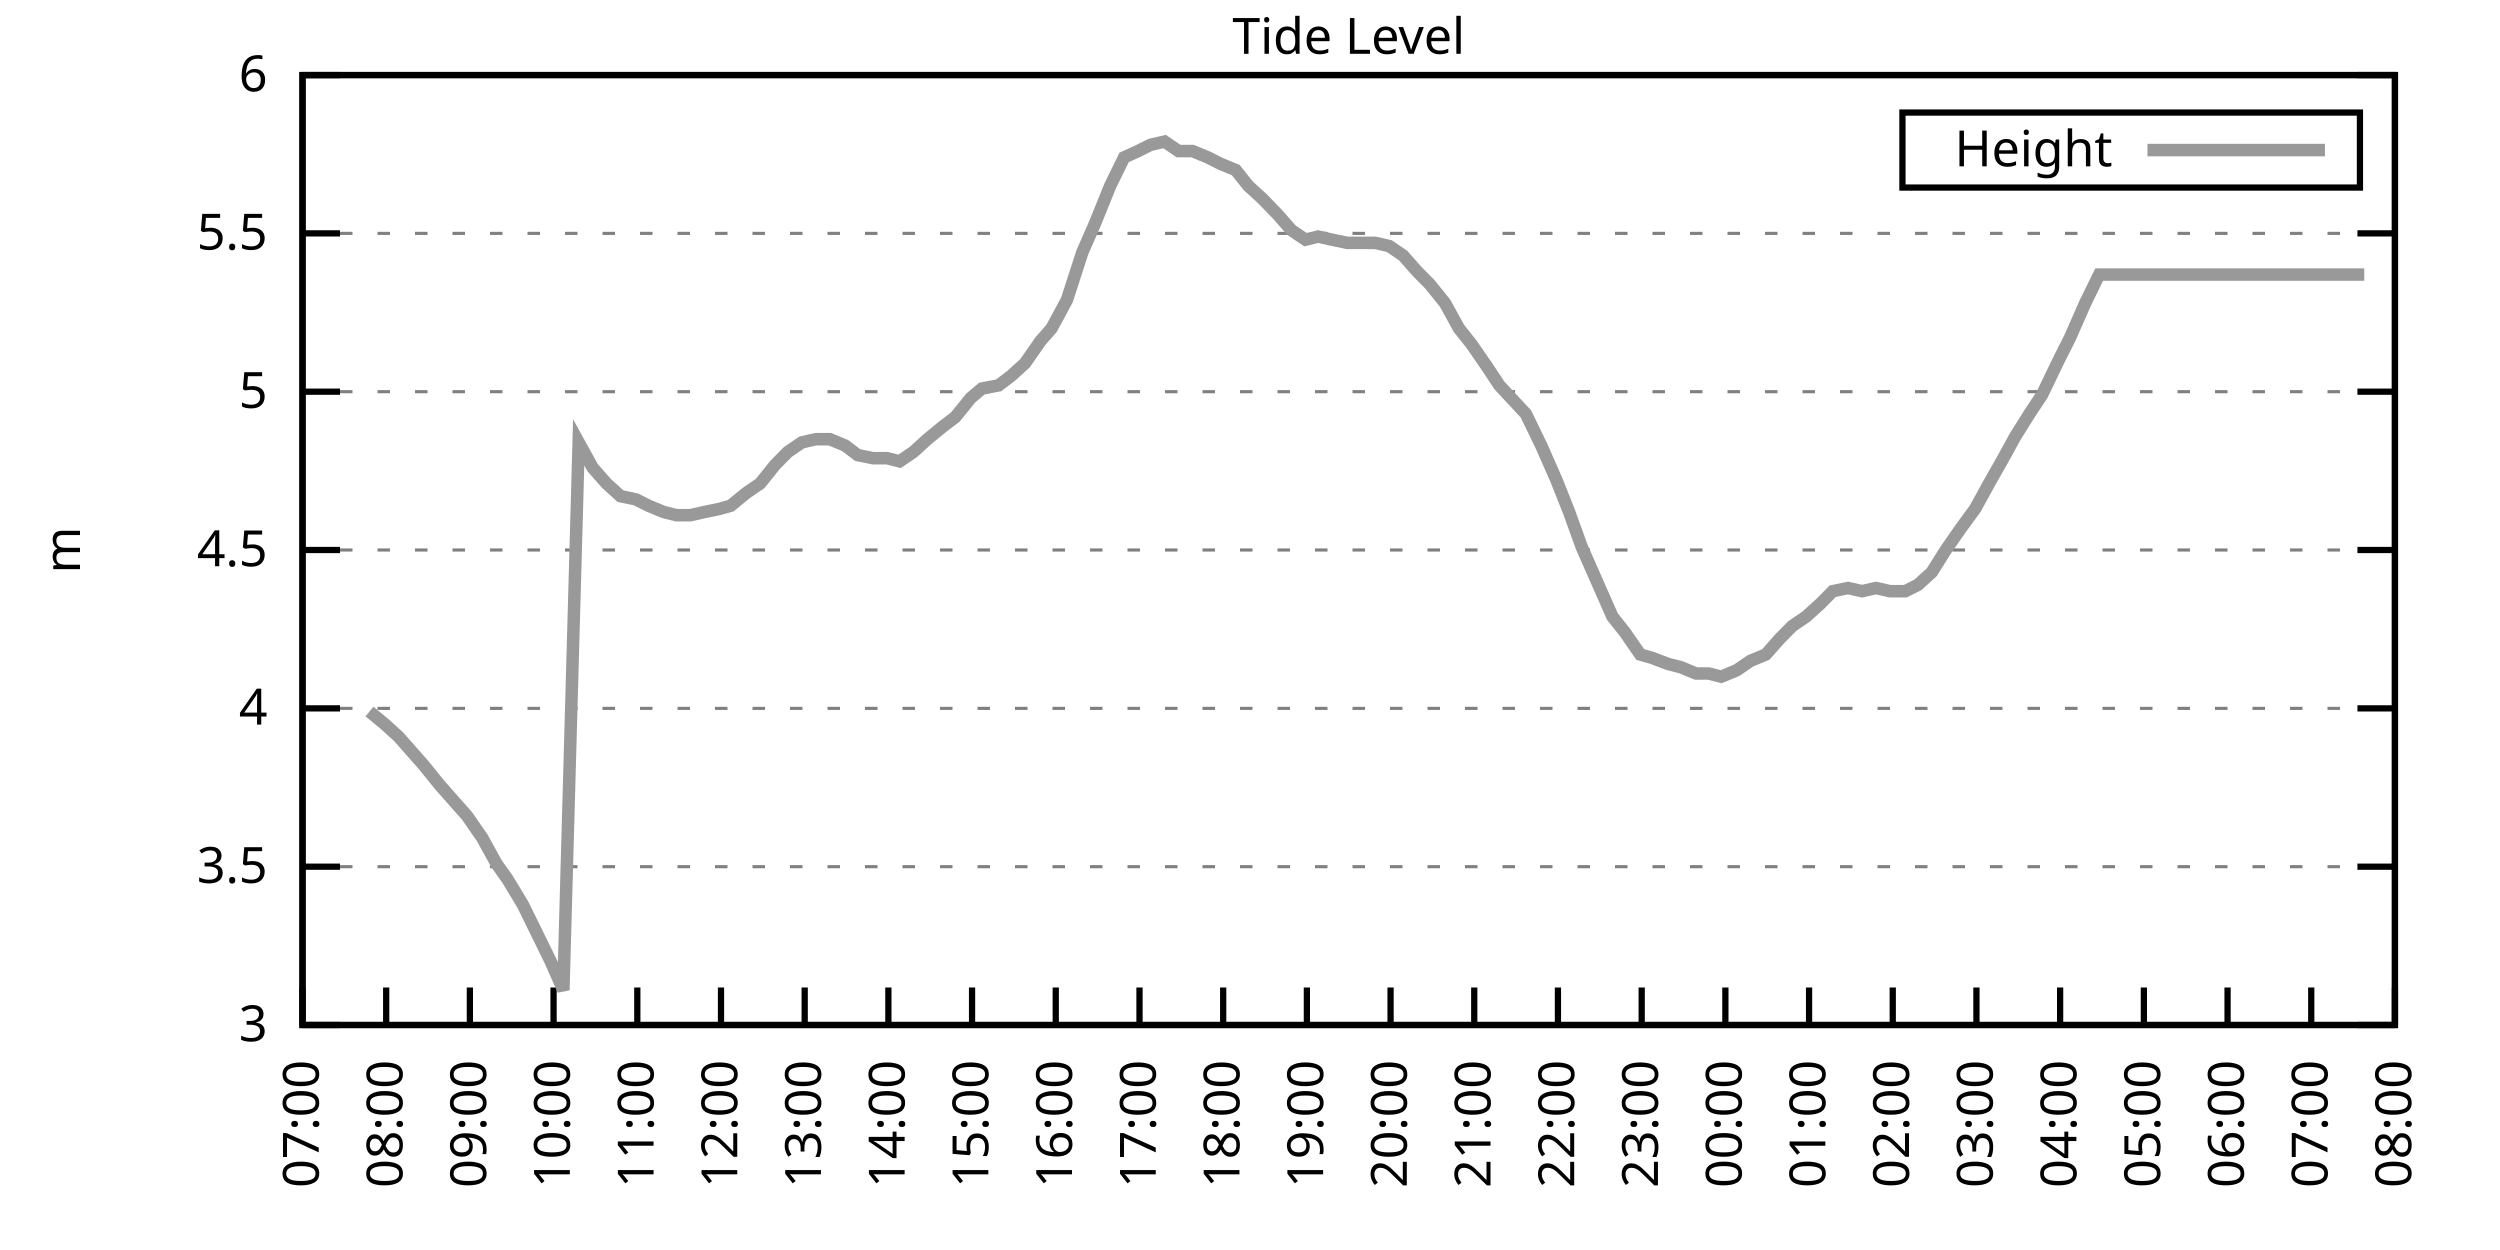
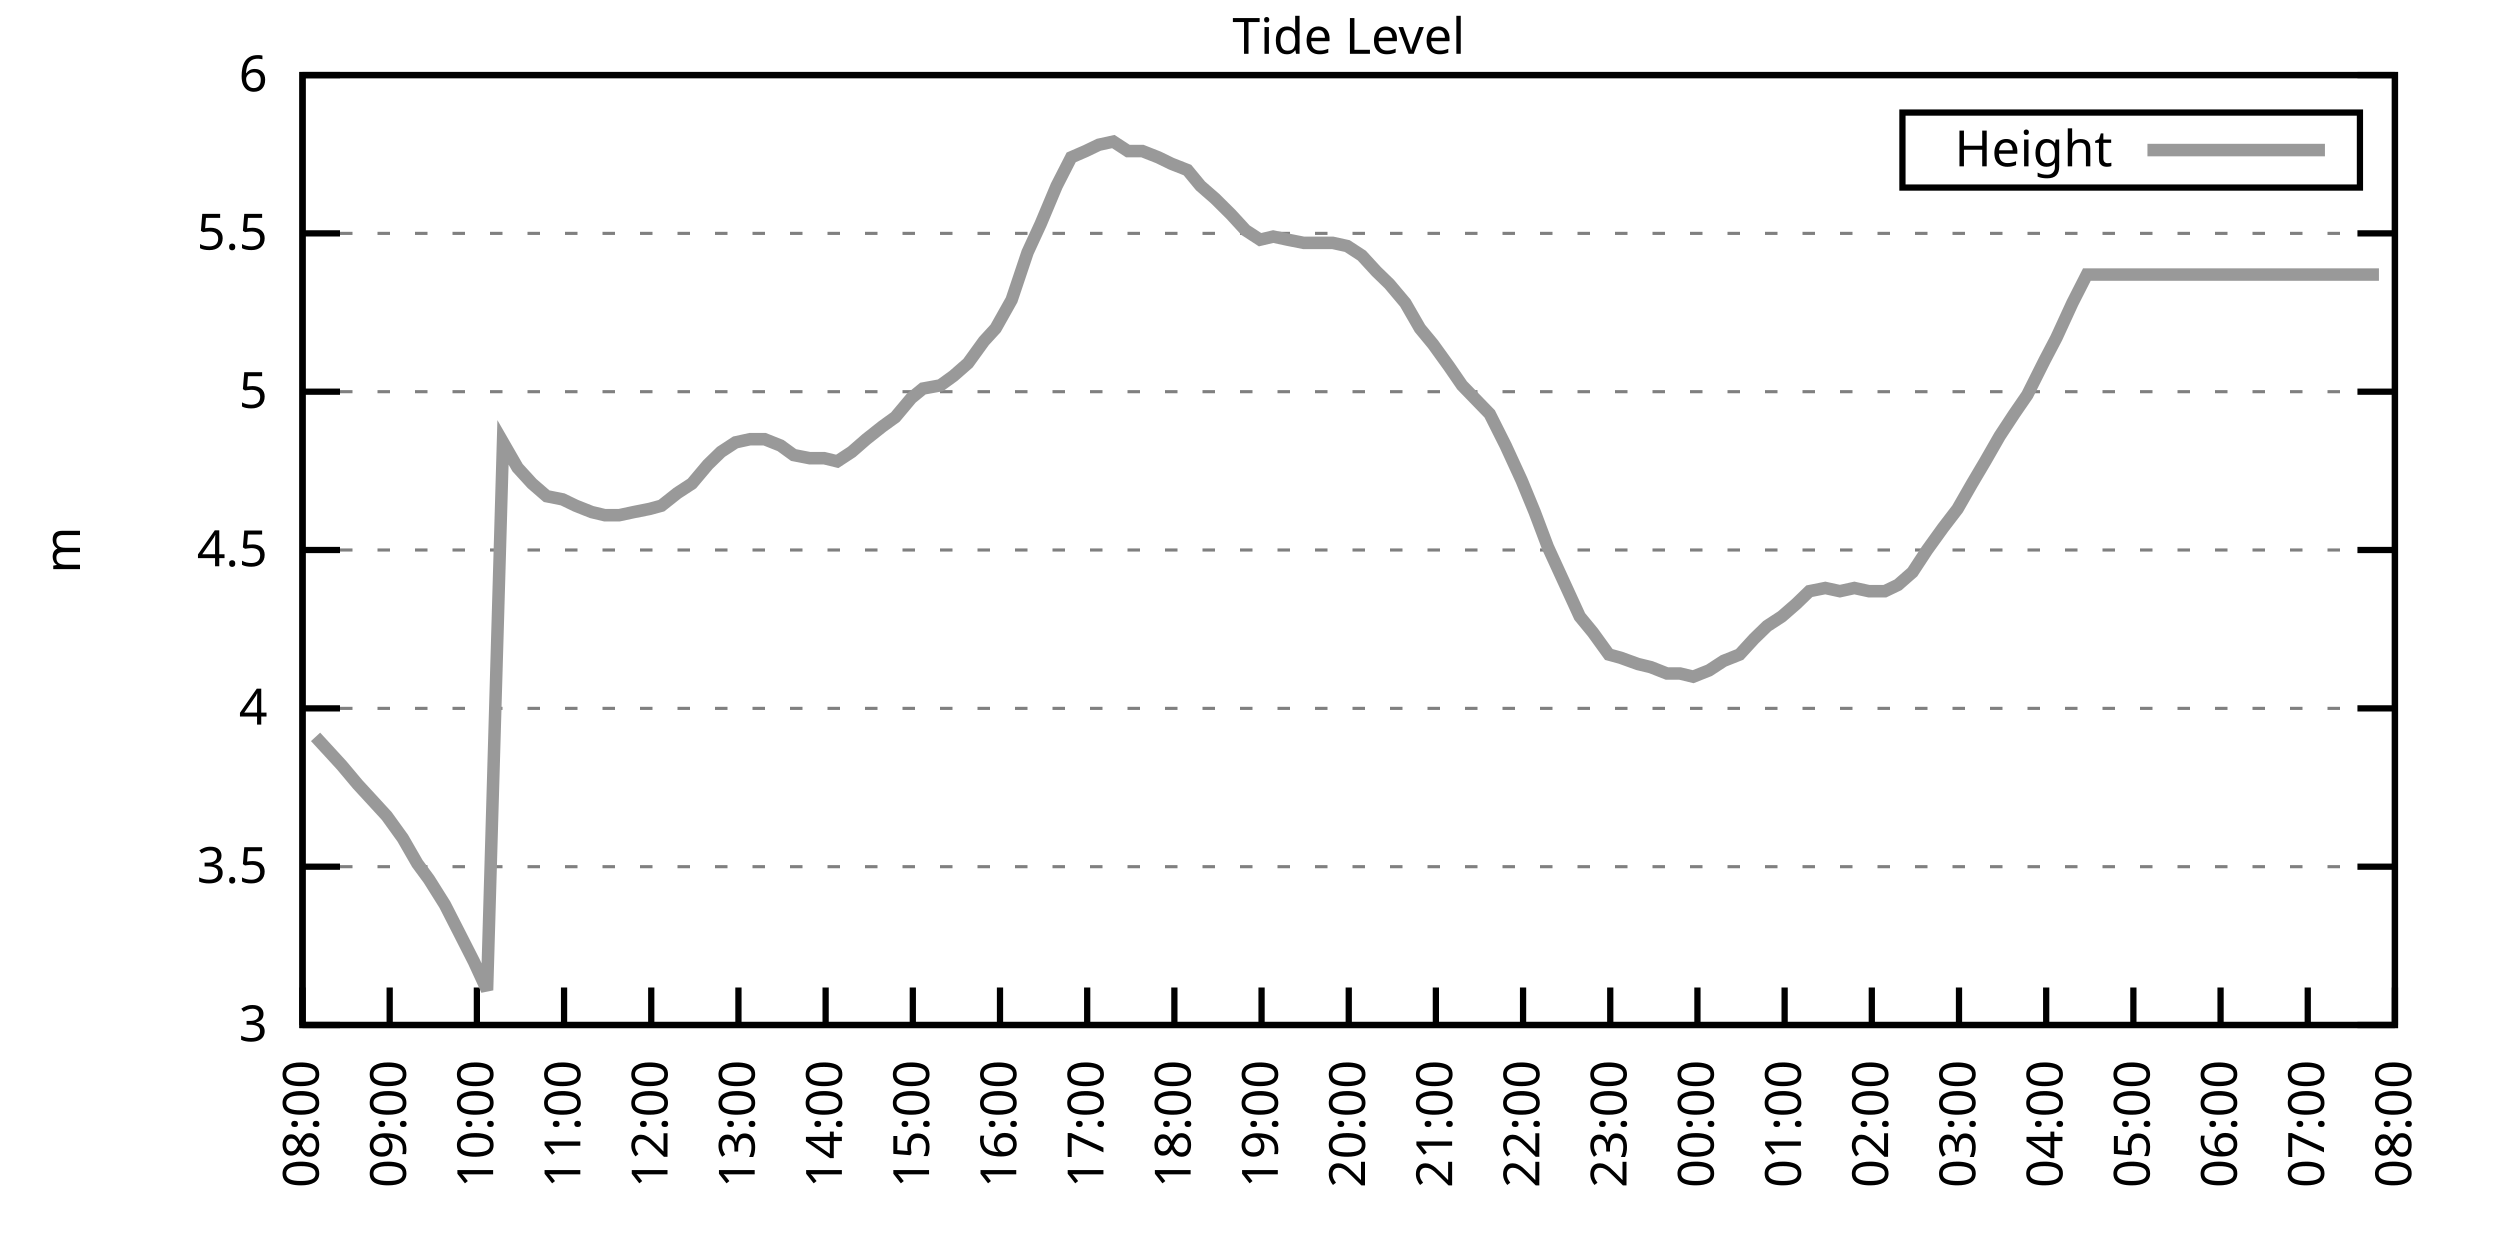
<svg xmlns="http://www.w3.org/2000/svg" xmlns:xlink="http://www.w3.org/1999/xlink" width="400" height="200" viewBox="0 0 400 200">
  <g id="gnuplot_canvas">
    <rect x="0" y="0" width="400" height="200" fill="none" />
    <defs>
      <circle id="gpDot" r="0.5" stroke-width="0.5" stroke="currentColor" />
      <path id="gpPt0" stroke-width="0.333" stroke="currentColor" d="M-1,0 h2 M0,-1 v2" />
      <path id="gpPt1" stroke-width="0.333" stroke="currentColor" d="M-1,-1 L1,1 M1,-1 L-1,1" />
      <path id="gpPt2" stroke-width="0.333" stroke="currentColor" d="M-1,0 L1,0 M0,-1 L0,1 M-1,-1 L1,1 M-1,1 L1,-1" />
      <rect id="gpPt3" stroke-width="0.333" stroke="currentColor" x="-1" y="-1" width="2" height="2" />
      <rect id="gpPt4" stroke-width="0.333" stroke="currentColor" fill="currentColor" x="-1" y="-1" width="2" height="2" />
      <circle id="gpPt5" stroke-width="0.333" stroke="currentColor" cx="0" cy="0" r="1" />
      <use xlink:href="#gpPt5" id="gpPt6" fill="currentColor" stroke="none" />
      <path id="gpPt7" stroke-width="0.333" stroke="currentColor" d="M0,-1.33 L-1.33,0.67 L1.33,0.67 z" />
      <use xlink:href="#gpPt7" id="gpPt8" fill="currentColor" stroke="none" />
      <use xlink:href="#gpPt7" id="gpPt9" stroke="currentColor" transform="rotate(180)" />
      <use xlink:href="#gpPt9" id="gpPt10" fill="currentColor" stroke="none" />
      <use xlink:href="#gpPt3" id="gpPt11" stroke="currentColor" transform="rotate(45)" />
      <use xlink:href="#gpPt11" id="gpPt12" fill="currentColor" stroke="none" />
      <path id="gpPt13" stroke-width="0.333" stroke="currentColor" d="M0,1.330 L1.265,0.411 L0.782,-1.067 L-0.782,-1.076 L-1.265,0.411 z" />
      <use xlink:href="#gpPt13" id="gpPt14" fill="currentColor" stroke="none" />
      <filter id="textbox" filterUnits="objectBoundingBox" x="0" y="0" height="1" width="1">
        <feFlood flood-color="white" flood-opacity="1" result="bgnd" />
        <feComposite in="SourceGraphic" in2="bgnd" operator="atop" />
      </filter>
      <filter id="greybox" filterUnits="objectBoundingBox" x="0" y="0" height="1" width="1">
        <feFlood flood-color="lightgrey" flood-opacity="1" result="grey" />
        <feComposite in="SourceGraphic" in2="grey" operator="atop" />
      </filter>
    </defs>
    <g fill="none" color="white" stroke="currentColor" stroke-width="1.00" stroke-linecap="butt" stroke-linejoin="miter">
</g>
    <g fill="none" color="black" stroke="currentColor" stroke-width="1.00" stroke-linecap="butt" stroke-linejoin="miter">
      <g stroke="none" shape-rendering="crispEdges">
        <polygon fill="rgb(255, 255, 255)" points="48.40,164.00 383.18,164.00 383.18,12.02 48.40,12.02 " />
      </g>
    </g>
    <g fill="none" color="black" stroke="currentColor" stroke-width="1.00" stroke-linecap="butt" stroke-linejoin="miter">
</g>
    <g fill="none" color="black" stroke="black" stroke-width="0.50" stroke-linecap="butt" stroke-linejoin="miter">
</g>
    <g fill="none" color="gray" stroke="currentColor" stroke-width="0.50" stroke-linecap="butt" stroke-linejoin="miter">
      <path stroke="gray" stroke-dasharray="2,4" class="gridline" d="M48.40,164.00 L383.19,164.00  " />
    </g>
    <g fill="none" color="gray" stroke="gray" stroke-width="1.00" stroke-linecap="butt" stroke-linejoin="miter">
</g>
    <g fill="none" color="black" stroke="currentColor" stroke-width="1.00" stroke-linecap="butt" stroke-linejoin="miter">
      <path stroke="black" d="M48.40,164.00 L54.40,164.00 M383.19,164.00 L377.19,164.00  " />
      <g transform="translate(42.80,166.60)" stroke="none" fill="black" font-family="Sans" font-size="8.00" text-anchor="end">
        <text>
          <tspan font-family="Sans"> 3</tspan>
        </text>
      </g>
    </g>
    <g fill="none" color="black" stroke="currentColor" stroke-width="1.00" stroke-linecap="butt" stroke-linejoin="miter">
</g>
    <g fill="none" color="black" stroke="black" stroke-width="0.50" stroke-linecap="butt" stroke-linejoin="miter">
</g>
    <g fill="none" color="gray" stroke="currentColor" stroke-width="0.50" stroke-linecap="butt" stroke-linejoin="miter">
      <path stroke="gray" stroke-dasharray="2,4" class="gridline" d="M48.40,138.67 L383.19,138.67  " />
    </g>
    <g fill="none" color="gray" stroke="gray" stroke-width="1.00" stroke-linecap="butt" stroke-linejoin="miter">
</g>
    <g fill="none" color="black" stroke="currentColor" stroke-width="1.00" stroke-linecap="butt" stroke-linejoin="miter">
      <path stroke="black" d="M48.40,138.67 L54.40,138.67 M383.19,138.67 L377.19,138.67  " />
      <g transform="translate(42.80,141.27)" stroke="none" fill="black" font-family="Sans" font-size="8.00" text-anchor="end">
        <text>
          <tspan font-family="Sans"> 3.5</tspan>
        </text>
      </g>
    </g>
    <g fill="none" color="black" stroke="currentColor" stroke-width="1.00" stroke-linecap="butt" stroke-linejoin="miter">
</g>
    <g fill="none" color="black" stroke="black" stroke-width="0.50" stroke-linecap="butt" stroke-linejoin="miter">
</g>
    <g fill="none" color="gray" stroke="currentColor" stroke-width="0.50" stroke-linecap="butt" stroke-linejoin="miter">
      <path stroke="gray" stroke-dasharray="2,4" class="gridline" d="M48.40,113.34 L383.19,113.34  " />
    </g>
    <g fill="none" color="gray" stroke="gray" stroke-width="1.00" stroke-linecap="butt" stroke-linejoin="miter">
</g>
    <g fill="none" color="black" stroke="currentColor" stroke-width="1.00" stroke-linecap="butt" stroke-linejoin="miter">
      <path stroke="black" d="M48.40,113.34 L54.40,113.34 M383.19,113.34 L377.19,113.34  " />
      <g transform="translate(42.80,115.94)" stroke="none" fill="black" font-family="Sans" font-size="8.00" text-anchor="end">
        <text>
          <tspan font-family="Sans"> 4</tspan>
        </text>
      </g>
    </g>
    <g fill="none" color="black" stroke="currentColor" stroke-width="1.00" stroke-linecap="butt" stroke-linejoin="miter">
</g>
    <g fill="none" color="black" stroke="black" stroke-width="0.50" stroke-linecap="butt" stroke-linejoin="miter">
</g>
    <g fill="none" color="gray" stroke="currentColor" stroke-width="0.50" stroke-linecap="butt" stroke-linejoin="miter">
      <path stroke="gray" stroke-dasharray="2,4" class="gridline" d="M48.40,88.00 L383.19,88.00  " />
    </g>
    <g fill="none" color="gray" stroke="gray" stroke-width="1.00" stroke-linecap="butt" stroke-linejoin="miter">
</g>
    <g fill="none" color="black" stroke="currentColor" stroke-width="1.00" stroke-linecap="butt" stroke-linejoin="miter">
      <path stroke="black" d="M48.40,88.00 L54.40,88.00 M383.19,88.00 L377.19,88.00  " />
      <g transform="translate(42.80,90.60)" stroke="none" fill="black" font-family="Sans" font-size="8.00" text-anchor="end">
        <text>
          <tspan font-family="Sans"> 4.5</tspan>
        </text>
      </g>
    </g>
    <g fill="none" color="black" stroke="currentColor" stroke-width="1.00" stroke-linecap="butt" stroke-linejoin="miter">
</g>
    <g fill="none" color="black" stroke="black" stroke-width="0.50" stroke-linecap="butt" stroke-linejoin="miter">
</g>
    <g fill="none" color="gray" stroke="currentColor" stroke-width="0.50" stroke-linecap="butt" stroke-linejoin="miter">
      <path stroke="gray" stroke-dasharray="2,4" class="gridline" d="M48.40,62.67 L383.19,62.67  " />
    </g>
    <g fill="none" color="gray" stroke="gray" stroke-width="1.00" stroke-linecap="butt" stroke-linejoin="miter">
</g>
    <g fill="none" color="black" stroke="currentColor" stroke-width="1.00" stroke-linecap="butt" stroke-linejoin="miter">
      <path stroke="black" d="M48.40,62.67 L54.40,62.67 M383.19,62.67 L377.19,62.67  " />
      <g transform="translate(42.80,65.27)" stroke="none" fill="black" font-family="Sans" font-size="8.00" text-anchor="end">
        <text>
          <tspan font-family="Sans"> 5</tspan>
        </text>
      </g>
    </g>
    <g fill="none" color="black" stroke="currentColor" stroke-width="1.00" stroke-linecap="butt" stroke-linejoin="miter">
</g>
    <g fill="none" color="black" stroke="black" stroke-width="0.50" stroke-linecap="butt" stroke-linejoin="miter">
</g>
    <g fill="none" color="gray" stroke="currentColor" stroke-width="0.50" stroke-linecap="butt" stroke-linejoin="miter">
      <path stroke="gray" stroke-dasharray="2,4" class="gridline" d="M48.40,37.34 L383.19,37.34  " />
    </g>
    <g fill="none" color="gray" stroke="gray" stroke-width="1.00" stroke-linecap="butt" stroke-linejoin="miter">
</g>
    <g fill="none" color="black" stroke="currentColor" stroke-width="1.00" stroke-linecap="butt" stroke-linejoin="miter">
      <path stroke="black" d="M48.40,37.34 L54.40,37.34 M383.19,37.34 L377.19,37.34  " />
      <g transform="translate(42.80,39.94)" stroke="none" fill="black" font-family="Sans" font-size="8.00" text-anchor="end">
        <text>
          <tspan font-family="Sans"> 5.5</tspan>
        </text>
      </g>
    </g>
    <g fill="none" color="black" stroke="currentColor" stroke-width="1.00" stroke-linecap="butt" stroke-linejoin="miter">
</g>
    <g fill="none" color="black" stroke="black" stroke-width="0.50" stroke-linecap="butt" stroke-linejoin="miter">
</g>
    <g fill="none" color="gray" stroke="currentColor" stroke-width="0.50" stroke-linecap="butt" stroke-linejoin="miter">
      <path stroke="gray" stroke-dasharray="2,4" class="gridline" d="M48.40,12.01 L383.19,12.01  " />
    </g>
    <g fill="none" color="gray" stroke="gray" stroke-width="1.00" stroke-linecap="butt" stroke-linejoin="miter">
</g>
    <g fill="none" color="black" stroke="currentColor" stroke-width="1.00" stroke-linecap="butt" stroke-linejoin="miter">
      <path stroke="black" d="M48.40,12.01 L54.40,12.01 M383.19,12.01 L377.19,12.01  " />
      <g transform="translate(42.80,14.61)" stroke="none" fill="black" font-family="Sans" font-size="8.00" text-anchor="end">
        <text>
          <tspan font-family="Sans"> 6</tspan>
        </text>
      </g>
    </g>
    <g fill="none" color="black" stroke="currentColor" stroke-width="1.00" stroke-linecap="butt" stroke-linejoin="miter">
      <path stroke="black" d="M48.40,164.00 L48.40,158.00  " />
      <g transform="translate(51.00,169.60) rotate(270.00)" stroke="none" fill="black" font-family="Sans" font-size="8.00" text-anchor="end">
        <text>
-           <tspan font-family="Sans">07:00</tspan>
-         </text>
-       </g>
-     </g>
-     <g fill="none" color="black" stroke="currentColor" stroke-width="1.00" stroke-linecap="butt" stroke-linejoin="miter">
-       <path stroke="black" d="M61.79,164.00 L61.79,158.00  " />
-       <g transform="translate(64.39,169.60) rotate(270.00)" stroke="none" fill="black" font-family="Sans" font-size="8.00" text-anchor="end">
-         <text>
          <tspan font-family="Sans">08:00</tspan>
        </text>
      </g>
    </g>
    <g fill="none" color="black" stroke="currentColor" stroke-width="1.00" stroke-linecap="butt" stroke-linejoin="miter">
-       <path stroke="black" d="M75.18,164.00 L75.18,158.00  " />
-       <g transform="translate(77.78,169.60) rotate(270.00)" stroke="none" fill="black" font-family="Sans" font-size="8.00" text-anchor="end">
+       <path stroke="black" d="M62.35,164.00 L62.35,158.00  " />
+       <g transform="translate(64.95,169.60) rotate(270.00)" stroke="none" fill="black" font-family="Sans" font-size="8.00" text-anchor="end">
        <text>
          <tspan font-family="Sans">09:00</tspan>
        </text>
      </g>
    </g>
    <g fill="none" color="black" stroke="currentColor" stroke-width="1.00" stroke-linecap="butt" stroke-linejoin="miter">
-       <path stroke="black" d="M88.57,164.00 L88.57,158.00  " />
-       <g transform="translate(91.17,169.60) rotate(270.00)" stroke="none" fill="black" font-family="Sans" font-size="8.00" text-anchor="end">
+       <path stroke="black" d="M76.30,164.00 L76.30,158.00  " />
+       <g transform="translate(78.90,169.60) rotate(270.00)" stroke="none" fill="black" font-family="Sans" font-size="8.00" text-anchor="end">
        <text>
          <tspan font-family="Sans">10:00</tspan>
        </text>
      </g>
    </g>
    <g fill="none" color="black" stroke="currentColor" stroke-width="1.00" stroke-linecap="butt" stroke-linejoin="miter">
-       <path stroke="black" d="M101.97,164.00 L101.97,158.00  " />
-       <g transform="translate(104.57,169.60) rotate(270.00)" stroke="none" fill="black" font-family="Sans" font-size="8.00" text-anchor="end">
+       <path stroke="black" d="M90.25,164.00 L90.25,158.00  " />
+       <g transform="translate(92.85,169.60) rotate(270.00)" stroke="none" fill="black" font-family="Sans" font-size="8.00" text-anchor="end">
        <text>
          <tspan font-family="Sans">11:00</tspan>
        </text>
      </g>
    </g>
    <g fill="none" color="black" stroke="currentColor" stroke-width="1.00" stroke-linecap="butt" stroke-linejoin="miter">
-       <path stroke="black" d="M115.36,164.00 L115.36,158.00  " />
-       <g transform="translate(117.96,169.60) rotate(270.00)" stroke="none" fill="black" font-family="Sans" font-size="8.00" text-anchor="end">
+       <path stroke="black" d="M104.20,164.00 L104.20,158.00  " />
+       <g transform="translate(106.80,169.60) rotate(270.00)" stroke="none" fill="black" font-family="Sans" font-size="8.00" text-anchor="end">
        <text>
          <tspan font-family="Sans">12:00</tspan>
        </text>
      </g>
    </g>
    <g fill="none" color="black" stroke="currentColor" stroke-width="1.00" stroke-linecap="butt" stroke-linejoin="miter">
-       <path stroke="black" d="M128.75,164.00 L128.75,158.00  " />
-       <g transform="translate(131.35,169.60) rotate(270.00)" stroke="none" fill="black" font-family="Sans" font-size="8.00" text-anchor="end">
+       <path stroke="black" d="M118.15,164.00 L118.15,158.00  " />
+       <g transform="translate(120.75,169.60) rotate(270.00)" stroke="none" fill="black" font-family="Sans" font-size="8.00" text-anchor="end">
        <text>
          <tspan font-family="Sans">13:00</tspan>
        </text>
      </g>
    </g>
    <g fill="none" color="black" stroke="currentColor" stroke-width="1.00" stroke-linecap="butt" stroke-linejoin="miter">
-       <path stroke="black" d="M142.14,164.00 L142.14,158.00  " />
-       <g transform="translate(144.74,169.60) rotate(270.00)" stroke="none" fill="black" font-family="Sans" font-size="8.00" text-anchor="end">
+       <path stroke="black" d="M132.10,164.00 L132.10,158.00  " />
+       <g transform="translate(134.70,169.60) rotate(270.00)" stroke="none" fill="black" font-family="Sans" font-size="8.00" text-anchor="end">
        <text>
          <tspan font-family="Sans">14:00</tspan>
        </text>
      </g>
    </g>
    <g fill="none" color="black" stroke="currentColor" stroke-width="1.00" stroke-linecap="butt" stroke-linejoin="miter">
-       <path stroke="black" d="M155.53,164.00 L155.53,158.00  " />
-       <g transform="translate(158.13,169.60) rotate(270.00)" stroke="none" fill="black" font-family="Sans" font-size="8.00" text-anchor="end">
+       <path stroke="black" d="M146.05,164.00 L146.05,158.00  " />
+       <g transform="translate(148.65,169.60) rotate(270.00)" stroke="none" fill="black" font-family="Sans" font-size="8.00" text-anchor="end">
        <text>
          <tspan font-family="Sans">15:00</tspan>
        </text>
      </g>
    </g>
    <g fill="none" color="black" stroke="currentColor" stroke-width="1.00" stroke-linecap="butt" stroke-linejoin="miter">
-       <path stroke="black" d="M168.92,164.00 L168.92,158.00  " />
-       <g transform="translate(171.52,169.60) rotate(270.00)" stroke="none" fill="black" font-family="Sans" font-size="8.00" text-anchor="end">
+       <path stroke="black" d="M160.00,164.00 L160.00,158.00  " />
+       <g transform="translate(162.60,169.60) rotate(270.00)" stroke="none" fill="black" font-family="Sans" font-size="8.00" text-anchor="end">
        <text>
          <tspan font-family="Sans">16:00</tspan>
        </text>
      </g>
    </g>
    <g fill="none" color="black" stroke="currentColor" stroke-width="1.00" stroke-linecap="butt" stroke-linejoin="miter">
-       <path stroke="black" d="M182.32,164.00 L182.32,158.00  " />
-       <g transform="translate(184.92,169.60) rotate(270.00)" stroke="none" fill="black" font-family="Sans" font-size="8.00" text-anchor="end">
+       <path stroke="black" d="M173.95,164.00 L173.95,158.00  " />
+       <g transform="translate(176.55,169.60) rotate(270.00)" stroke="none" fill="black" font-family="Sans" font-size="8.00" text-anchor="end">
        <text>
          <tspan font-family="Sans">17:00</tspan>
        </text>
      </g>
    </g>
    <g fill="none" color="black" stroke="currentColor" stroke-width="1.00" stroke-linecap="butt" stroke-linejoin="miter">
-       <path stroke="black" d="M195.71,164.00 L195.71,158.00  " />
-       <g transform="translate(198.31,169.60) rotate(270.00)" stroke="none" fill="black" font-family="Sans" font-size="8.00" text-anchor="end">
+       <path stroke="black" d="M187.90,164.00 L187.90,158.00  " />
+       <g transform="translate(190.50,169.60) rotate(270.00)" stroke="none" fill="black" font-family="Sans" font-size="8.00" text-anchor="end">
        <text>
          <tspan font-family="Sans">18:00</tspan>
        </text>
      </g>
    </g>
    <g fill="none" color="black" stroke="currentColor" stroke-width="1.00" stroke-linecap="butt" stroke-linejoin="miter">
-       <path stroke="black" d="M209.10,164.00 L209.10,158.00  " />
-       <g transform="translate(211.70,169.60) rotate(270.00)" stroke="none" fill="black" font-family="Sans" font-size="8.00" text-anchor="end">
+       <path stroke="black" d="M201.85,164.00 L201.85,158.00  " />
+       <g transform="translate(204.45,169.60) rotate(270.00)" stroke="none" fill="black" font-family="Sans" font-size="8.00" text-anchor="end">
        <text>
          <tspan font-family="Sans">19:00</tspan>
        </text>
      </g>
    </g>
    <g fill="none" color="black" stroke="currentColor" stroke-width="1.00" stroke-linecap="butt" stroke-linejoin="miter">
-       <path stroke="black" d="M222.49,164.00 L222.49,158.00  " />
-       <g transform="translate(225.09,169.60) rotate(270.00)" stroke="none" fill="black" font-family="Sans" font-size="8.00" text-anchor="end">
+       <path stroke="black" d="M215.80,164.00 L215.80,158.00  " />
+       <g transform="translate(218.40,169.60) rotate(270.00)" stroke="none" fill="black" font-family="Sans" font-size="8.00" text-anchor="end">
        <text>
          <tspan font-family="Sans">20:00</tspan>
        </text>
      </g>
    </g>
    <g fill="none" color="black" stroke="currentColor" stroke-width="1.00" stroke-linecap="butt" stroke-linejoin="miter">
-       <path stroke="black" d="M235.88,164.00 L235.88,158.00  " />
-       <g transform="translate(238.48,169.60) rotate(270.00)" stroke="none" fill="black" font-family="Sans" font-size="8.00" text-anchor="end">
+       <path stroke="black" d="M229.74,164.00 L229.74,158.00  " />
+       <g transform="translate(232.34,169.60) rotate(270.00)" stroke="none" fill="black" font-family="Sans" font-size="8.00" text-anchor="end">
        <text>
          <tspan font-family="Sans">21:00</tspan>
        </text>
      </g>
    </g>
    <g fill="none" color="black" stroke="currentColor" stroke-width="1.00" stroke-linecap="butt" stroke-linejoin="miter">
-       <path stroke="black" d="M249.27,164.00 L249.27,158.00  " />
-       <g transform="translate(251.87,169.60) rotate(270.00)" stroke="none" fill="black" font-family="Sans" font-size="8.00" text-anchor="end">
+       <path stroke="black" d="M243.69,164.00 L243.69,158.00  " />
+       <g transform="translate(246.29,169.60) rotate(270.00)" stroke="none" fill="black" font-family="Sans" font-size="8.00" text-anchor="end">
        <text>
          <tspan font-family="Sans">22:00</tspan>
        </text>
      </g>
    </g>
    <g fill="none" color="black" stroke="currentColor" stroke-width="1.00" stroke-linecap="butt" stroke-linejoin="miter">
-       <path stroke="black" d="M262.67,164.00 L262.67,158.00  " />
-       <g transform="translate(265.27,169.60) rotate(270.00)" stroke="none" fill="black" font-family="Sans" font-size="8.00" text-anchor="end">
+       <path stroke="black" d="M257.64,164.00 L257.64,158.00  " />
+       <g transform="translate(260.24,169.60) rotate(270.00)" stroke="none" fill="black" font-family="Sans" font-size="8.00" text-anchor="end">
        <text>
          <tspan font-family="Sans">23:00</tspan>
        </text>
      </g>
    </g>
    <g fill="none" color="black" stroke="currentColor" stroke-width="1.00" stroke-linecap="butt" stroke-linejoin="miter">
-       <path stroke="black" d="M276.06,164.00 L276.06,158.00  " />
-       <g transform="translate(278.66,169.60) rotate(270.00)" stroke="none" fill="black" font-family="Sans" font-size="8.00" text-anchor="end">
+       <path stroke="black" d="M271.59,164.00 L271.59,158.00  " />
+       <g transform="translate(274.19,169.60) rotate(270.00)" stroke="none" fill="black" font-family="Sans" font-size="8.00" text-anchor="end">
        <text>
          <tspan font-family="Sans">00:00</tspan>
        </text>
      </g>
    </g>
    <g fill="none" color="black" stroke="currentColor" stroke-width="1.00" stroke-linecap="butt" stroke-linejoin="miter">
-       <path stroke="black" d="M289.45,164.00 L289.45,158.00  " />
-       <g transform="translate(292.05,169.60) rotate(270.00)" stroke="none" fill="black" font-family="Sans" font-size="8.00" text-anchor="end">
+       <path stroke="black" d="M285.54,164.00 L285.54,158.00  " />
+       <g transform="translate(288.14,169.60) rotate(270.00)" stroke="none" fill="black" font-family="Sans" font-size="8.00" text-anchor="end">
        <text>
          <tspan font-family="Sans">01:00</tspan>
        </text>
      </g>
    </g>
    <g fill="none" color="black" stroke="currentColor" stroke-width="1.00" stroke-linecap="butt" stroke-linejoin="miter">
-       <path stroke="black" d="M302.84,164.00 L302.84,158.00  " />
-       <g transform="translate(305.44,169.60) rotate(270.00)" stroke="none" fill="black" font-family="Sans" font-size="8.00" text-anchor="end">
+       <path stroke="black" d="M299.49,164.00 L299.49,158.00  " />
+       <g transform="translate(302.09,169.60) rotate(270.00)" stroke="none" fill="black" font-family="Sans" font-size="8.00" text-anchor="end">
        <text>
          <tspan font-family="Sans">02:00</tspan>
        </text>
      </g>
    </g>
    <g fill="none" color="black" stroke="currentColor" stroke-width="1.00" stroke-linecap="butt" stroke-linejoin="miter">
-       <path stroke="black" d="M316.23,164.00 L316.23,158.00  " />
-       <g transform="translate(318.83,169.60) rotate(270.00)" stroke="none" fill="black" font-family="Sans" font-size="8.00" text-anchor="end">
+       <path stroke="black" d="M313.44,164.00 L313.44,158.00  " />
+       <g transform="translate(316.04,169.60) rotate(270.00)" stroke="none" fill="black" font-family="Sans" font-size="8.00" text-anchor="end">
        <text>
          <tspan font-family="Sans">03:00</tspan>
        </text>
      </g>
    </g>
    <g fill="none" color="black" stroke="currentColor" stroke-width="1.00" stroke-linecap="butt" stroke-linejoin="miter">
-       <path stroke="black" d="M329.62,164.00 L329.62,158.00  " />
-       <g transform="translate(332.22,169.60) rotate(270.00)" stroke="none" fill="black" font-family="Sans" font-size="8.00" text-anchor="end">
+       <path stroke="black" d="M327.39,164.00 L327.39,158.00  " />
+       <g transform="translate(329.99,169.60) rotate(270.00)" stroke="none" fill="black" font-family="Sans" font-size="8.00" text-anchor="end">
        <text>
          <tspan font-family="Sans">04:00</tspan>
        </text>
      </g>
    </g>
    <g fill="none" color="black" stroke="currentColor" stroke-width="1.00" stroke-linecap="butt" stroke-linejoin="miter">
-       <path stroke="black" d="M343.02,164.00 L343.02,158.00  " />
-       <g transform="translate(345.62,169.60) rotate(270.00)" stroke="none" fill="black" font-family="Sans" font-size="8.00" text-anchor="end">
+       <path stroke="black" d="M341.34,164.00 L341.34,158.00  " />
+       <g transform="translate(343.94,169.60) rotate(270.00)" stroke="none" fill="black" font-family="Sans" font-size="8.00" text-anchor="end">
        <text>
          <tspan font-family="Sans">05:00</tspan>
        </text>
      </g>
    </g>
    <g fill="none" color="black" stroke="currentColor" stroke-width="1.00" stroke-linecap="butt" stroke-linejoin="miter">
-       <path stroke="black" d="M356.41,164.00 L356.41,158.00  " />
-       <g transform="translate(359.01,169.60) rotate(270.00)" stroke="none" fill="black" font-family="Sans" font-size="8.00" text-anchor="end">
+       <path stroke="black" d="M355.29,164.00 L355.29,158.00  " />
+       <g transform="translate(357.89,169.60) rotate(270.00)" stroke="none" fill="black" font-family="Sans" font-size="8.00" text-anchor="end">
        <text>
          <tspan font-family="Sans">06:00</tspan>
        </text>
      </g>
    </g>
    <g fill="none" color="black" stroke="currentColor" stroke-width="1.00" stroke-linecap="butt" stroke-linejoin="miter">
-       <path stroke="black" d="M369.80,164.00 L369.80,158.00  " />
-       <g transform="translate(372.40,169.60) rotate(270.00)" stroke="none" fill="black" font-family="Sans" font-size="8.00" text-anchor="end">
+       <path stroke="black" d="M369.24,164.00 L369.24,158.00  " />
+       <g transform="translate(371.84,169.60) rotate(270.00)" stroke="none" fill="black" font-family="Sans" font-size="8.00" text-anchor="end">
        <text>
          <tspan font-family="Sans">07:00</tspan>
        </text>
      </g>
    </g>
    <g fill="none" color="black" stroke="currentColor" stroke-width="1.00" stroke-linecap="butt" stroke-linejoin="miter">
      <path stroke="black" d="M383.19,164.00 L383.19,158.00  " />
      <g transform="translate(385.79,169.60) rotate(270.00)" stroke="none" fill="black" font-family="Sans" font-size="8.00" text-anchor="end">
        <text>
          <tspan font-family="Sans">08:00</tspan>
        </text>
      </g>
    </g>
    <g fill="none" color="black" stroke="currentColor" stroke-width="1.00" stroke-linecap="butt" stroke-linejoin="miter">
</g>
    <g fill="none" color="black" stroke="currentColor" stroke-width="1.00" stroke-linecap="butt" stroke-linejoin="miter">
      <path stroke="black" d="M48.40,12.01 L48.40,164.00 L383.19,164.00 L383.19,12.01 L48.40,12.01 Z  " />
    </g>
    <g fill="none" color="black" stroke="currentColor" stroke-width="1.00" stroke-linecap="butt" stroke-linejoin="miter">
</g>
    <g fill="none" color="black" stroke="currentColor" stroke-width="1.00" stroke-linecap="butt" stroke-linejoin="miter">
      <path stroke="black" d="M304.39,30.01 L304.39,18.01 L377.59,18.01 L377.59,30.01 L304.39,30.01 Z  " />
    </g>
    <g id="Tide_level_plot_1">
      <g fill="none" color="white" stroke="black" stroke-width="2.00" stroke-linecap="butt" stroke-linejoin="miter">
</g>
      <g fill="none" color="black" stroke="currentColor" stroke-width="2.00" stroke-linecap="butt" stroke-linejoin="miter">
        <g transform="translate(337.99,26.61)" stroke="none" fill="black" font-family="Sans" font-size="8.00" text-anchor="end">
          <text>
            <tspan font-family="Sans">Height</tspan>
          </text>
        </g>
      </g>
      <g fill="none" color="black" stroke="currentColor" stroke-width="2.00" stroke-linecap="butt" stroke-linejoin="miter">
-         <path stroke="rgb(153, 153, 153)" d="M343.59,24.01 L371.99,24.01 M59.11,113.84 L61.57,115.87 L63.80,117.90 L66.03,120.43 L67.82,122.46 L70.27,125.50   L72.50,128.03 L74.74,130.56 L77.19,134.11 L79.42,138.16 L81.21,140.69 L83.66,144.75 L85.90,149.31 L88.13,153.87   L90.14,158.43 L92.59,70.78 L94.82,74.83 L97.06,77.37 L99.29,79.39 L101.74,79.90 L103.75,80.91 L106.21,81.93   L108.22,82.43 L110.45,82.43 L112.68,81.93 L115.13,81.42 L116.92,80.91 L119.38,78.89 L121.61,77.37 L124.06,74.33   L126.07,72.30 L128.30,70.78 L130.54,70.27 L132.77,70.27 L135.22,71.29 L137.23,72.81 L139.69,73.31 L141.92,73.31   L143.93,73.82 L146.16,72.30 L148.39,70.27 L150.85,68.25 L152.85,66.73 L155.31,63.69 L157.10,62.17 L159.77,61.66   L161.78,60.14 L164.01,58.11 L166.47,54.57 L168.25,52.54 L170.71,47.98 L173.17,40.38 L175.17,35.82 L177.63,29.74   L179.86,25.18 L182.09,24.17 L184.10,23.16 L186.33,22.65 L188.57,24.17 L190.80,24.17 L193.25,25.18 L195.26,26.20   L197.72,27.21 L199.73,29.74 L201.96,31.77 L204.41,34.30 L206.64,36.84 L208.88,38.35 L210.88,37.85 L213.12,38.35   L215.57,38.86 L217.58,38.86 L220.04,38.86 L222.27,39.37 L224.50,40.89 L226.73,43.42 L228.74,45.45 L231.20,48.49   L233.43,52.54 L235.44,55.07 L237.89,58.62 L239.90,61.66 L244.14,66.22 L246.60,71.29 L249.05,76.86 L251.06,81.93   L253.07,87.50 L255.75,93.58 L257.98,98.64 L259.99,101.18 L262.44,104.72 L264.23,105.23 L266.91,106.24 L268.92,106.75   L271.37,107.76 L273.38,107.76 L275.39,108.27 L277.84,107.26 L280.07,105.74 L282.53,104.72 L284.76,102.19 L286.77,100.16   L289.00,98.64 L291.23,96.62 L293.24,94.59 L295.70,94.08 L297.93,94.59 L300.16,94.08 L302.39,94.59 L304.85,94.59   L306.86,93.58 L309.09,91.55 L311.32,88.00 L313.78,84.46 L316.01,81.42 L318.24,77.37 L320.25,73.82 L322.48,69.77   L324.71,66.22 L326.72,63.18 L329.40,57.61 L331.19,54.06 L333.64,48.49 L335.87,43.93 L338.10,43.93 L340.56,43.93   L342.57,43.93 L345.02,43.93 L346.81,43.93 L349.26,43.93 L351.72,43.93 L353.95,43.93 L355.96,43.93 L358.42,43.93   L360.20,43.93 L362.88,43.93 L364.89,43.93 L367.34,43.93 L369.58,43.93 L371.81,43.93 L373.59,43.93 L376.05,43.93   L378.28,43.93  " />
+         <path stroke="rgb(153, 153, 153)" d="M343.59,24.01 L371.99,24.01 M50.49,117.90 L52.82,120.43 L54.68,122.46 L57.23,125.50 L59.56,128.03 L61.88,130.56   L64.44,134.11 L66.77,138.16 L68.63,140.69 L71.18,144.75 L73.51,149.31 L75.83,153.87 L77.93,158.43 L80.48,70.78   L82.81,74.83 L85.13,77.37 L87.46,79.39 L90.02,79.90 L92.11,80.91 L94.67,81.93 L96.76,82.43 L99.08,82.43   L101.41,81.93 L103.97,81.42 L105.83,80.91 L108.38,78.89 L110.71,77.37 L113.27,74.33 L115.36,72.30 L117.68,70.78   L120.01,70.27 L122.33,70.27 L124.89,71.29 L126.98,72.81 L129.54,73.31 L131.87,73.31 L133.96,73.82 L136.28,72.30   L138.61,70.27 L141.16,68.25 L143.26,66.73 L145.81,63.69 L147.67,62.17 L150.46,61.66 L152.56,60.14 L154.88,58.11   L157.44,54.57 L159.30,52.54 L161.86,47.98 L164.41,40.38 L166.51,35.82 L169.06,29.74 L171.39,25.18 L173.71,24.17   L175.81,23.16 L178.13,22.65 L180.46,24.17 L182.78,24.17 L185.34,25.18 L187.43,26.20 L189.99,27.21 L192.08,29.74   L194.41,31.77 L196.96,34.30 L199.29,36.84 L201.61,38.35 L203.71,37.85 L206.03,38.35 L208.59,38.86 L210.68,38.86   L213.24,38.86 L215.56,39.37 L217.89,40.89 L220.21,43.42 L222.30,45.45 L224.86,48.49 L227.19,52.54 L229.28,55.07   L231.84,58.62 L233.93,61.66 L238.35,66.22 L240.90,71.29 L243.46,76.86 L245.55,81.93 L247.65,87.50 L250.44,93.58   L252.76,98.64 L254.85,101.18 L257.41,104.72 L259.27,105.23 L262.06,106.24 L264.15,106.75 L266.71,107.76 L268.80,107.76   L270.90,108.27 L273.45,107.26 L275.78,105.74 L278.34,104.72 L280.66,102.19 L282.75,100.16 L285.08,98.64 L287.40,96.62   L289.50,94.59 L292.05,94.08 L294.38,94.59 L296.70,94.08 L299.03,94.59 L301.58,94.59 L303.68,93.58 L306.00,91.55   L308.33,88.00 L310.88,84.46 L313.21,81.42 L315.53,77.37 L317.63,73.82 L319.95,69.77 L322.28,66.22 L324.37,63.18   L327.16,57.61 L329.02,54.06 L331.58,48.49 L333.90,43.93 L336.23,43.93 L338.78,43.93 L340.88,43.93 L343.43,43.93   L345.29,43.93 L347.85,43.93 L350.41,43.93 L352.73,43.93 L354.83,43.93 L357.38,43.93 L359.24,43.93 L362.03,43.93   L364.13,43.93 L366.68,43.93 L369.01,43.93 L371.33,43.93 L373.19,43.93 L375.75,43.93 L378.08,43.93 L380.63,43.93    " />
      </g>
    </g>
    <g fill="none" color="black" stroke="currentColor" stroke-width="2.00" stroke-linecap="butt" stroke-linejoin="miter">
</g>
    <g fill="none" color="black" stroke="black" stroke-width="1.00" stroke-linecap="butt" stroke-linejoin="miter">
</g>
    <g fill="none" color="black" stroke="currentColor" stroke-width="1.00" stroke-linecap="butt" stroke-linejoin="miter">
      <path stroke="black" d="M48.40,12.01 L48.40,164.00 L383.19,164.00 L383.19,12.01 L48.40,12.01 Z  " />
      <g transform="translate(12.80,88.01) rotate(270.00)" stroke="none" fill="black" font-family="Sans" font-size="8.00" text-anchor="middle">
        <text>
          <tspan font-family="Sans">m</tspan>
        </text>
      </g>
    </g>
    <g fill="none" color="black" stroke="currentColor" stroke-width="1.00" stroke-linecap="butt" stroke-linejoin="miter">
</g>
    <g fill="none" color="black" stroke="currentColor" stroke-width="1.00" stroke-linecap="butt" stroke-linejoin="miter">
      <g transform="translate(215.79,8.61)" stroke="none" fill="black" font-family="Sans" font-size="8.00" text-anchor="middle">
        <text>
          <tspan font-family="Sans">Tide Level</tspan>
        </text>
      </g>
    </g>
    <g fill="none" color="black" stroke="currentColor" stroke-width="1.00" stroke-linecap="butt" stroke-linejoin="miter">
</g>
  </g>
</svg>
